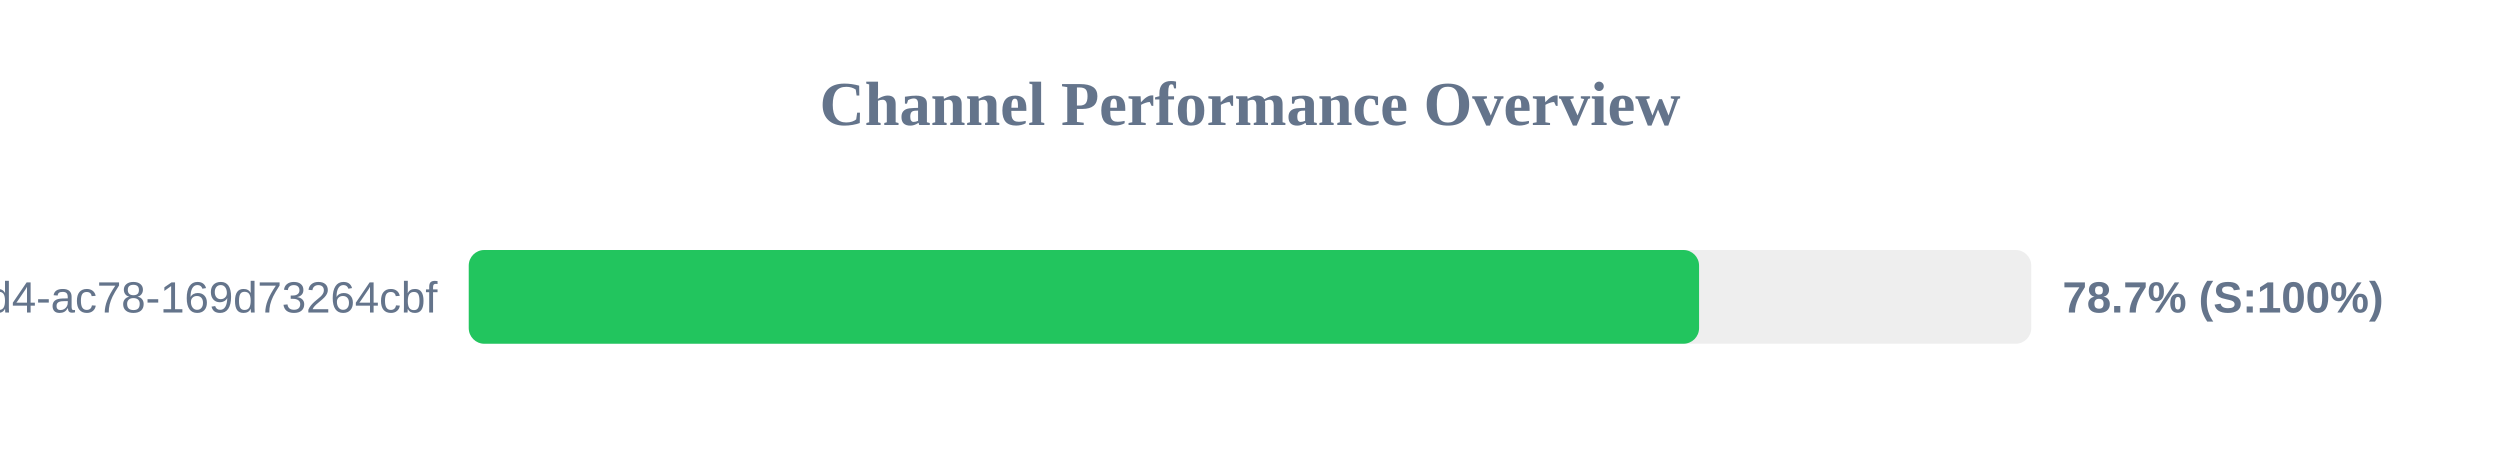
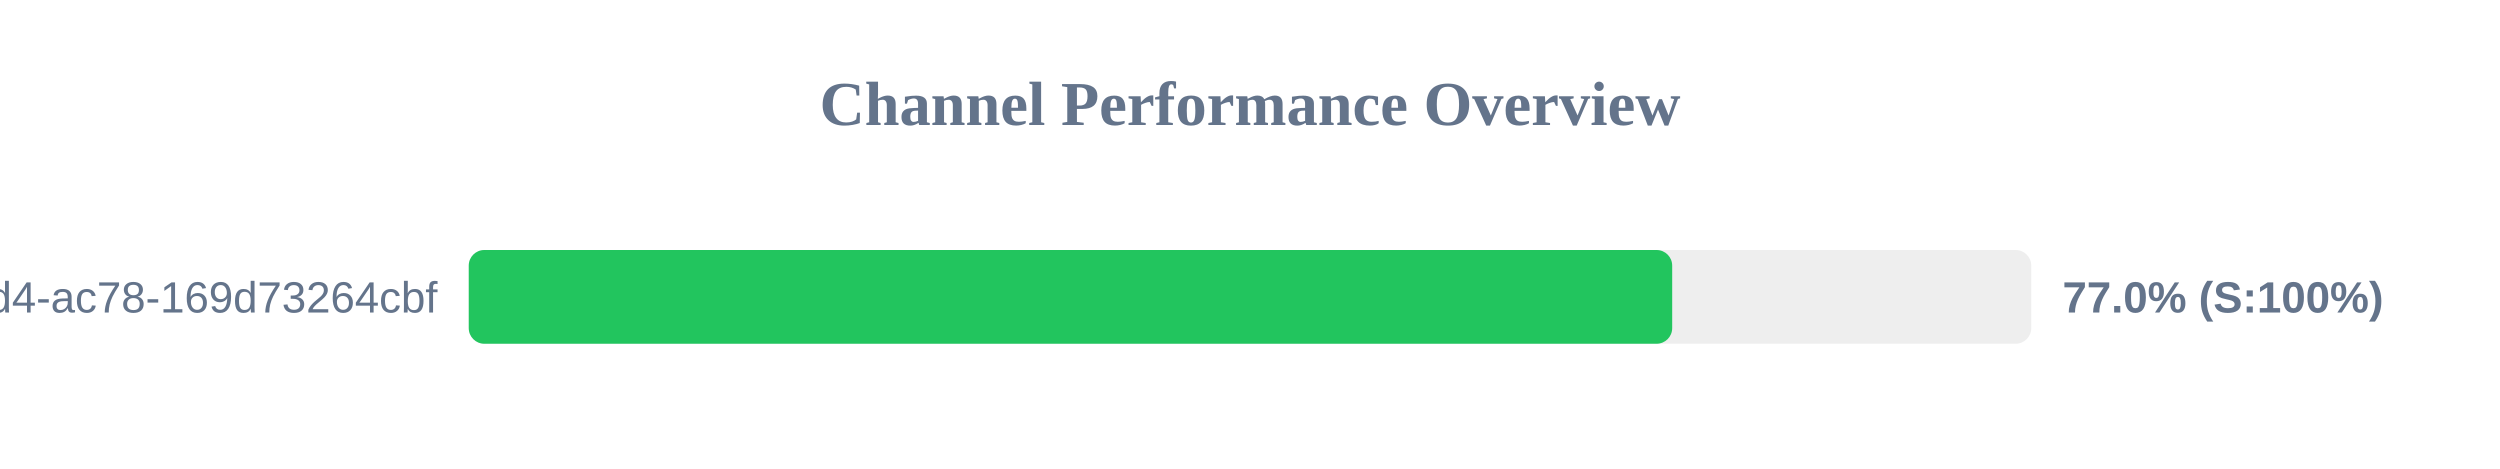
<svg xmlns="http://www.w3.org/2000/svg" width="800" height="150" version="1.1">
  <style>
        .row { font: 14px Arial; fill: #64748b; }
        .score { font: bold 14px Arial; fill: #64748b; }
    </style>
  <text x="400" y="40" text-anchor="middle" font-size="20px" font-weight="bold" fill="#64748b">Channel Performance Overview</text>
  <rect x="150" y="80" width="500" height="30" fill="#eee" rx="5" />
-   <rect x="150" y="80" width="393.7" height="30" fill="#22c55e" rx="5" />
+   <rect x="150" y="80" width="385.1" height="30" fill="#22c55e" rx="5" />
  <text x="140" y="100" text-anchor="end" class="row">?uuid=48c2c901-72e6-46d4-ac78-169d73264cbf</text>
-   <text x="660" y="100" text-anchor="start" class="score">78.7% (S:100%)</text>
+   <text x="660" y="100" text-anchor="start" class="score">77.0% (S:100%)</text>
</svg>
